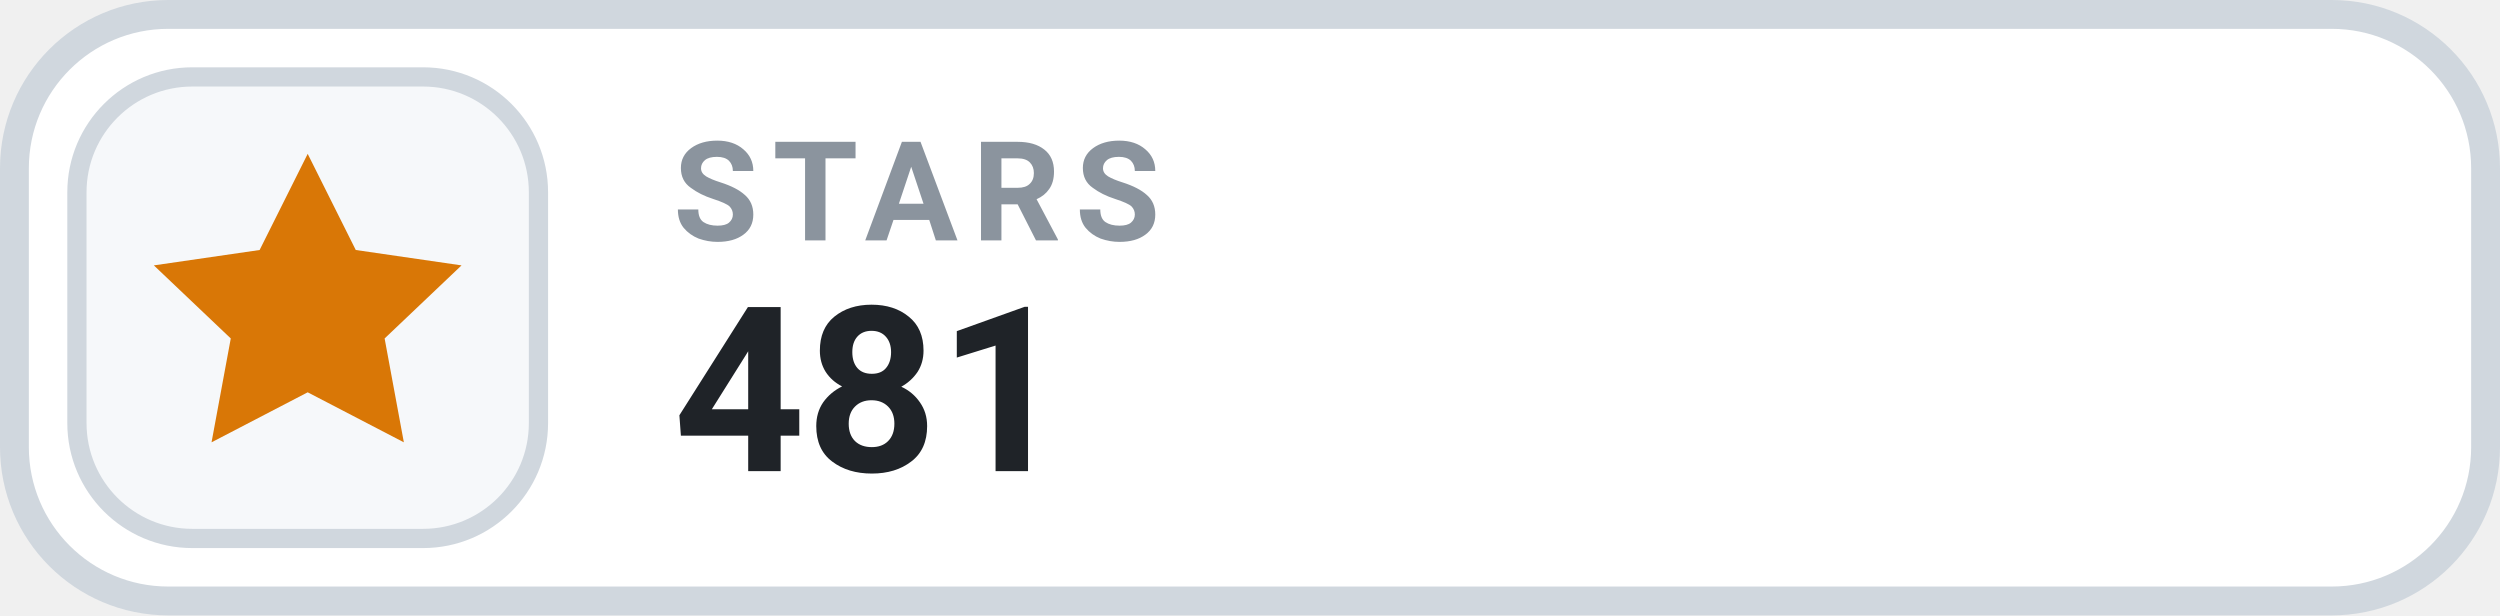
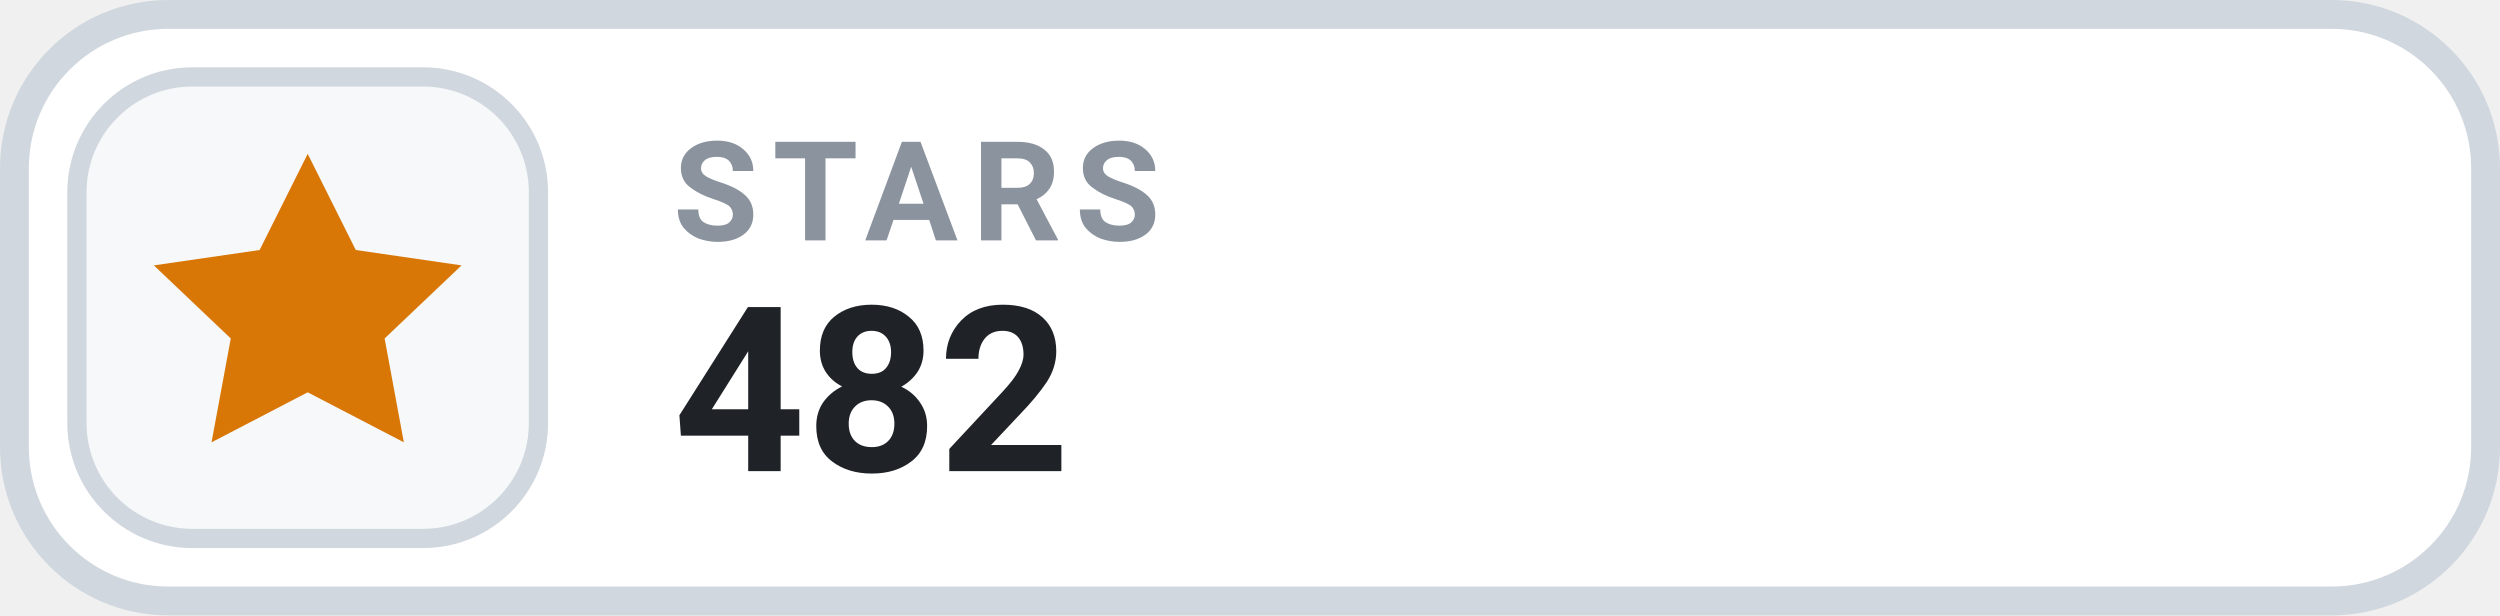
- <svg xmlns="http://www.w3.org/2000/svg" width="130" height="32" viewBox="0 0 130 32" role="img" aria-label="STARS 481">
+ <svg xmlns="http://www.w3.org/2000/svg" width="130" height="32" viewBox="0 0 130 32" role="img" aria-label="STARS 482">
  <rect x=".75" y=".75" width="128.5" height="30.5" rx="8" fill="#FFFFFF" stroke="#D0D7DE" stroke-width="1.5" />
  <rect x="4" y="4" width="24" height="24" rx="6" fill="#F6F8FA" stroke="#D0D7DE" stroke-width="1" />
  <g transform="translate(16 16)" style="color:#D97706;">
    <path d="M0 -8 l2.5 5 5.5 .8 -4 3.8 1 5.4 -5 -2.6 -5 2.6 1 -5.4 -4 -3.8 5.5 -.8 Z" fill="currentColor" />
  </g>
  <text x="35" y="12.5" fill="#8B949E" font-family="-apple-system,BlinkMacSystemFont,'Segoe UI',Roboto,Helvetica,Arial,sans-serif" font-size="7.2" font-weight="700" letter-spacing=".75">STARS</text>
-   <text x="35" y="24.5" fill="#1F2328" font-family="-apple-system,BlinkMacSystemFont,'Segoe UI',Roboto,Helvetica,Arial,sans-serif" font-size="12" font-weight="700">481</text>
+   <text x="35" y="24.5" fill="#1F2328" font-family="-apple-system,BlinkMacSystemFont,'Segoe UI',Roboto,Helvetica,Arial,sans-serif" font-size="12" font-weight="700">482</text>
</svg>
